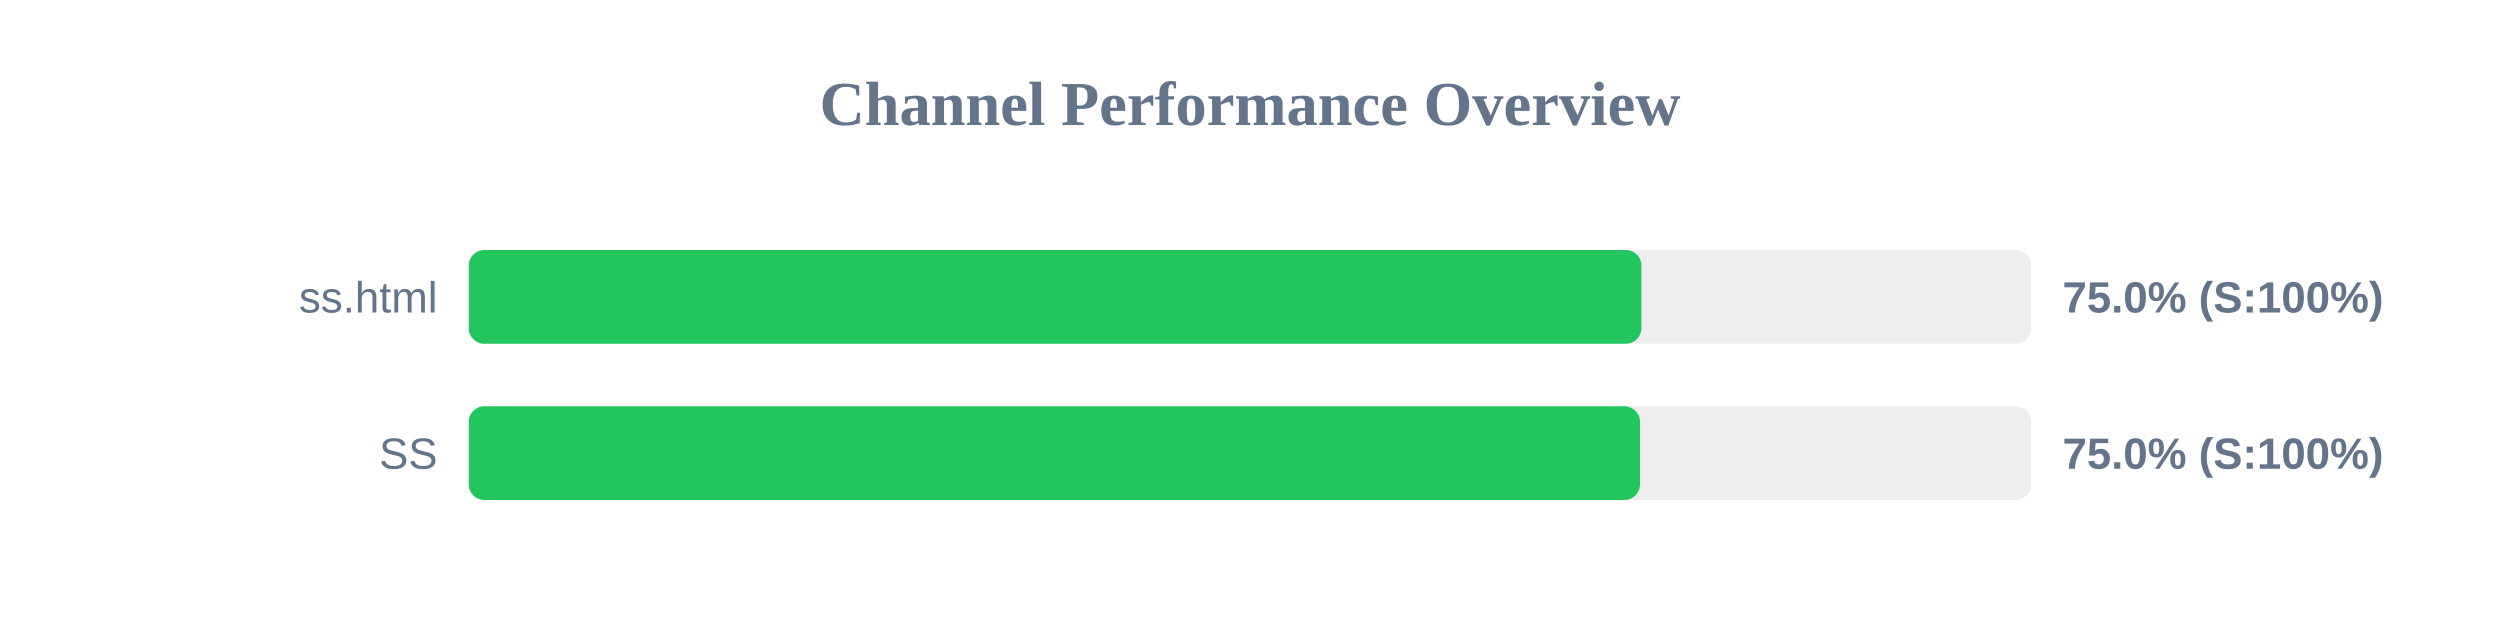
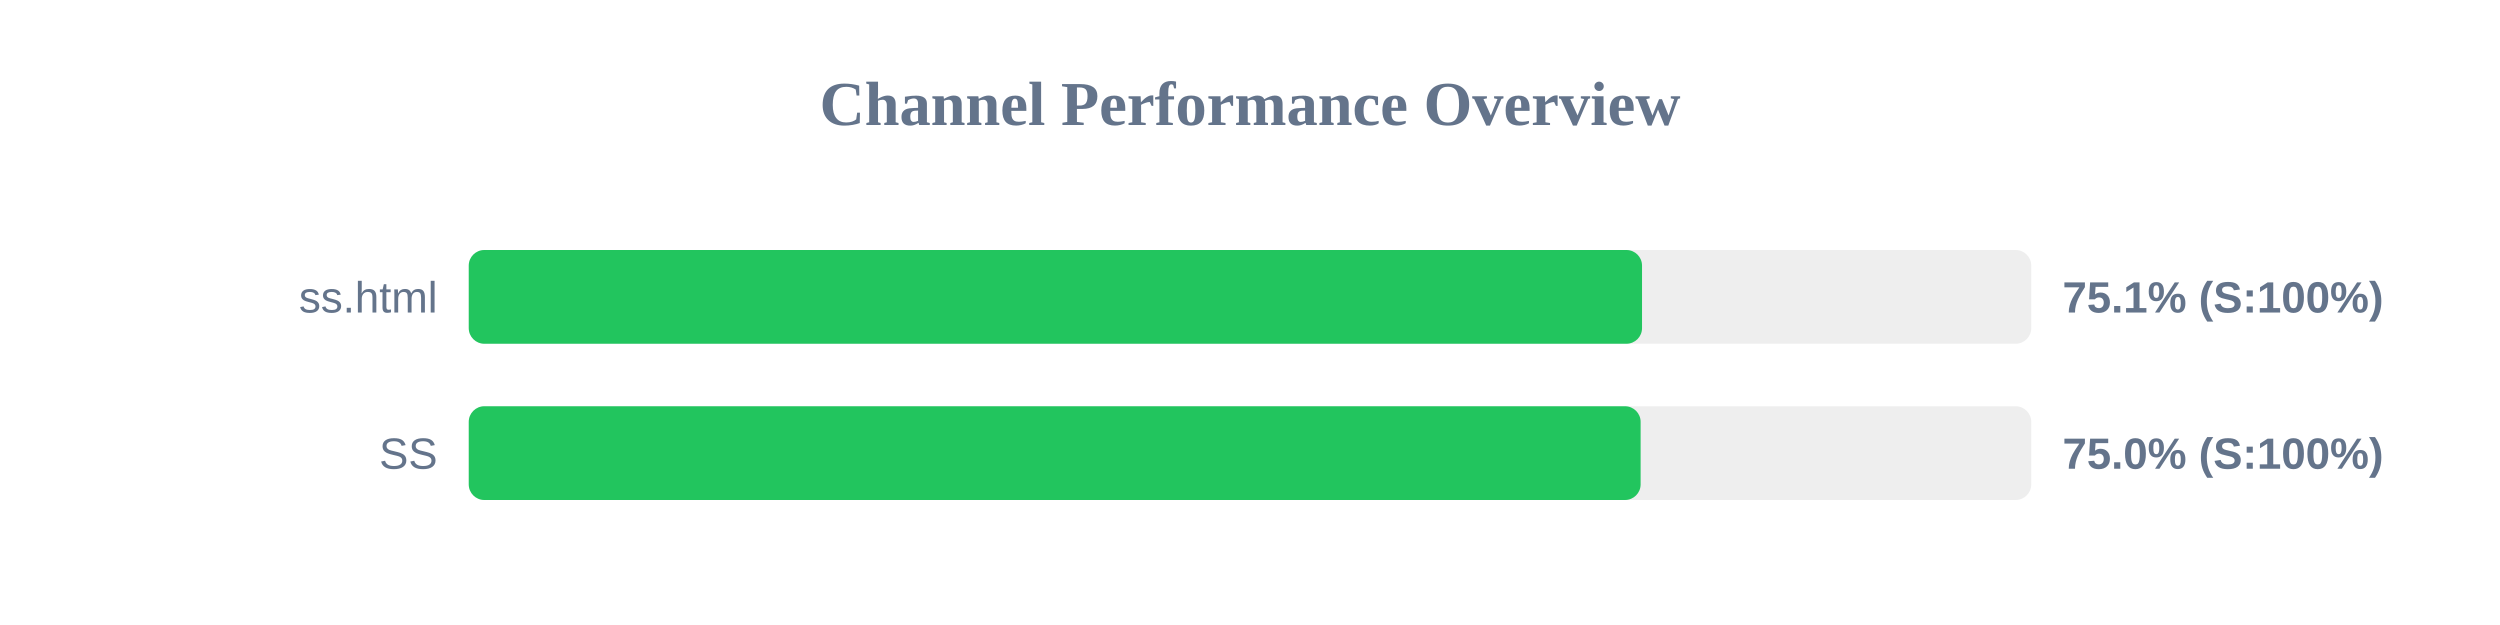
<svg xmlns="http://www.w3.org/2000/svg" width="800" height="200" version="1.1">
  <style>
        .row { font: 14px Arial; fill: #64748b; }
        .score { font: bold 14px Arial; fill: #64748b; }
    </style>
  <text x="400" y="40" text-anchor="middle" font-size="20px" font-weight="bold" fill="#64748b">Channel Performance Overview</text>
  <rect x="150" y="80" width="500" height="30" fill="#eee" rx="5" />
-   <rect x="150" y="80" width="375.25" height="30" fill="#22c55e" rx="5" />
+   <rect x="150" y="80" width="375.45" height="30" fill="#22c55e" rx="5" />
  <text x="140" y="100" text-anchor="end" class="row">ss.html</text>
-   <text x="660" y="100" text-anchor="start" class="score">75.0% (S:100%)</text>
+   <text x="660" y="100" text-anchor="start" class="score">75.1% (S:100%)</text>
  <rect x="150" y="130" width="500" height="30" fill="#eee" rx="5" />
-   <rect x="150" y="130" width="374.8" height="30" fill="#22c55e" rx="5" />
+   <rect x="150" y="130" width="375.0" height="30" fill="#22c55e" rx="5" />
  <text x="140" y="150" text-anchor="end" class="row">SS</text>
  <text x="660" y="150" text-anchor="start" class="score">75.0% (S:100%)</text>
</svg>
